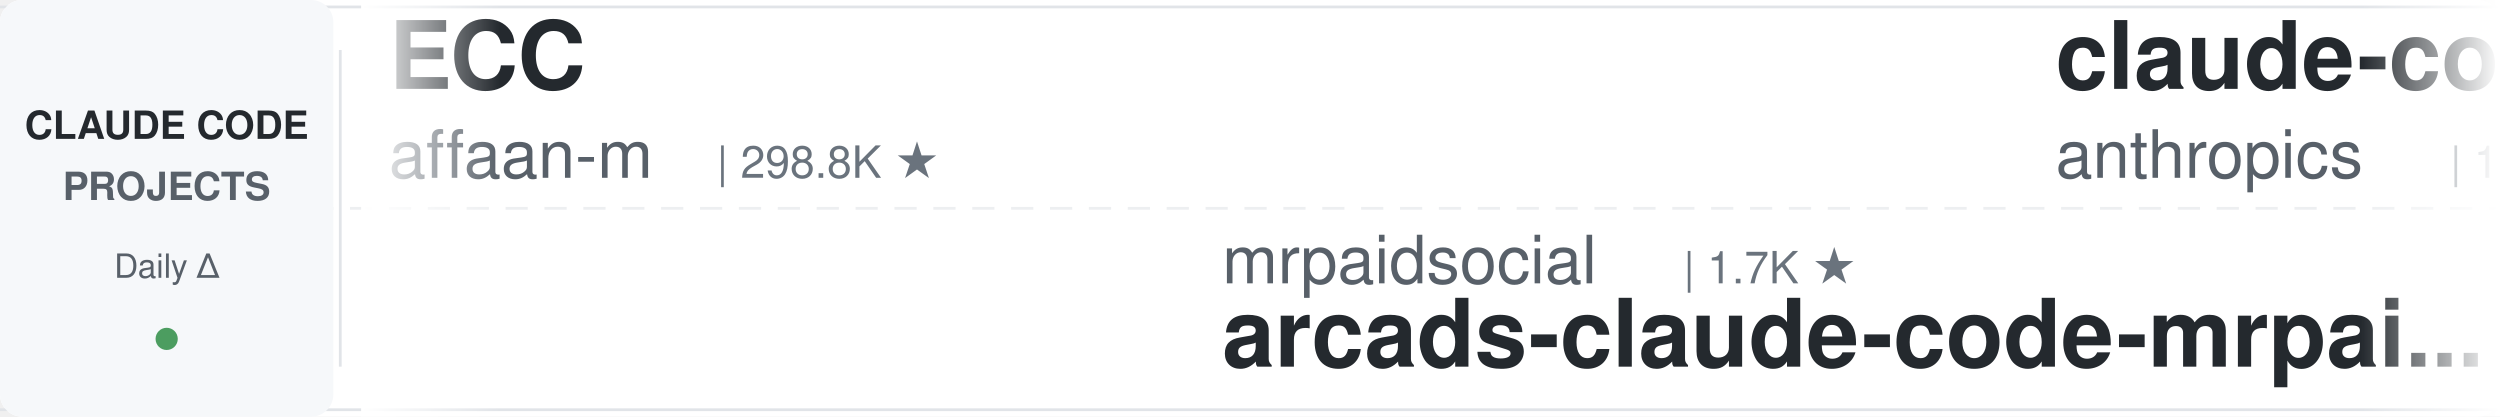
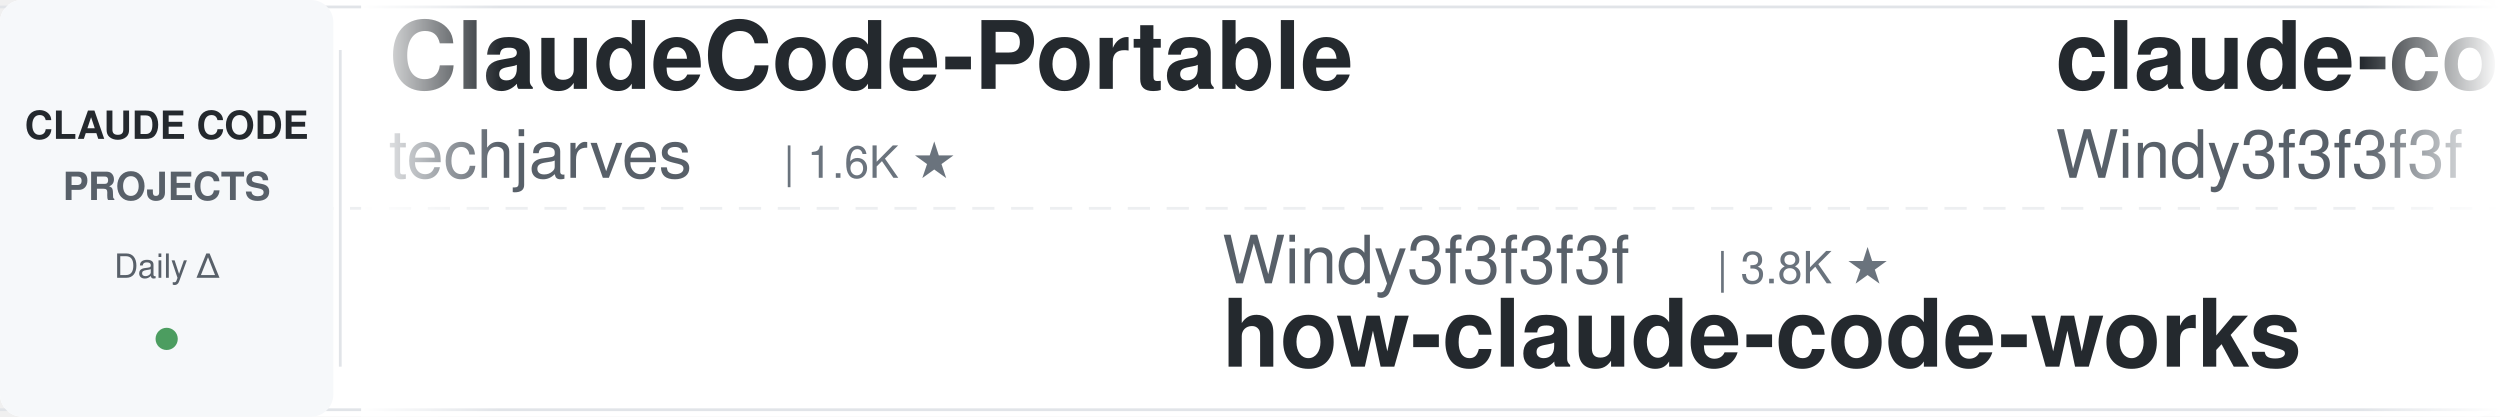
<svg xmlns="http://www.w3.org/2000/svg" width="900" height="150">
  <defs>
    <linearGradient id="leftFade" x1="0%" y1="0%" x2="100%" y2="0%">
      <stop offset="0%" style="stop-color:#ffffff;stop-opacity:1" />
      <stop offset="100%" style="stop-color:#ffffff;stop-opacity:0" />
    </linearGradient>
    <linearGradient id="rightFade" x1="0%" y1="0%" x2="100%" y2="0%">
      <stop offset="0%" style="stop-color:#ffffff;stop-opacity:0" />
      <stop offset="100%" style="stop-color:#ffffff;stop-opacity:1" />
    </linearGradient>
  </defs>
  <rect width="900" height="150" fill="#ffffff" rx="8" />
  <rect x="0" y="2" width="900" height="1" fill="#e1e4e8" />
  <rect x="0" y="147" width="900" height="1" fill="#e1e4e8" />
  <line x1="0" y1="75" x2="900" y2="75" stroke="#e1e4e8" stroke-width="1" stroke-dasharray="8 6" opacity="0.6" />
  <rect x="0" y="0" width="120" height="150" fill="#f6f8fa" rx="8" />
  <text x="60" y="50" font-family="-apple-system, BlinkMacSystemFont, 'Segoe UI', Helvetica, Arial, sans-serif" font-size="14" font-weight="600" fill="#24292e" text-anchor="middle">CLAUDE CODE</text>
  <text x="60" y="72" font-family="-apple-system, BlinkMacSystemFont, 'Segoe UI', Helvetica, Arial, sans-serif" font-size="14" font-weight="600" fill="#586069" text-anchor="middle">PROJECTS</text>
  <text x="60" y="100" font-family="-apple-system, BlinkMacSystemFont, 'Segoe UI', Helvetica, Arial, sans-serif" font-size="12" font-weight="500" fill="#586069" text-anchor="middle">Daily Δ</text>
  <circle cx="60" cy="122" r="4" fill="#22863a" opacity="0.8" />
  <rect x="122" y="18" width="1" height="114" fill="#e1e4e8" />
  <clipPath id="tickerClip">
    <rect x="130" y="0" width="770" height="150" />
  </clipPath>
  <g clip-path="url(#tickerClip)">
    <g id="tickerItems">
      <animateTransform attributeName="transform" attributeType="XML" type="translate" from="0 0" to="-3000 0" dur="54s" repeatCount="indefinite" />
      <g transform="translate(0, 0)">
-         <text x="140" y="32" font-family="-apple-system, BlinkMacSystemFont, 'Segoe UI', Helvetica, Arial, sans-serif" font-size="34" font-weight="600" fill="#24292e">ECC</text>
-         <text x="140" y="64" font-family="-apple-system, BlinkMacSystemFont, 'Segoe UI', Helvetica, Arial, sans-serif" font-size="24" font-weight="400" fill="#586069">affaan-m</text>
-         <text x="258" y="64" font-family="-apple-system, BlinkMacSystemFont, 'Segoe UI', Helvetica, Arial, sans-serif" font-size="16" font-weight="500" fill="#6a737d">| 298.8K ★</text>
+         <text x="140" y="32" font-family="-apple-system, BlinkMacSystemFont, 'Segoe UI', Helvetica, Arial, sans-serif" font-size="34" font-weight="600" fill="#24292e">ClaudeCode-Portable</text>
+         <text x="140" y="64" font-family="-apple-system, BlinkMacSystemFont, 'Segoe UI', Helvetica, Arial, sans-serif" font-size="24" font-weight="400" fill="#586069">techjarves</text>
+         <text x="282" y="64" font-family="-apple-system, BlinkMacSystemFont, 'Segoe UI', Helvetica, Arial, sans-serif" font-size="16" font-weight="500" fill="#6a737d">| 1.6K ★</text>
      </g>
      <g transform="translate(300, 0)">
-         <text x="140" y="102" font-family="-apple-system, BlinkMacSystemFont, 'Segoe UI', Helvetica, Arial, sans-serif" font-size="24" font-weight="400" fill="#586069">mrpaidsocial</text>
-         <text x="306" y="102" font-family="-apple-system, BlinkMacSystemFont, 'Segoe UI', Helvetica, Arial, sans-serif" font-size="16" font-weight="500" fill="#6a737d">| 1.7K ★</text>
-         <text x="140" y="132" font-family="-apple-system, BlinkMacSystemFont, 'Segoe UI', Helvetica, Arial, sans-serif" font-size="34" font-weight="600" fill="#24292e">arcads-claude-code-mrpai...</text>
+         <text x="140" y="102" font-family="-apple-system, BlinkMacSystemFont, 'Segoe UI', Helvetica, Arial, sans-serif" font-size="24" font-weight="400" fill="#586069">Windy3f3f3f3f</text>
+         <text x="318" y="102" font-family="-apple-system, BlinkMacSystemFont, 'Segoe UI', Helvetica, Arial, sans-serif" font-size="16" font-weight="500" fill="#6a737d">| 3.8K ★</text>
+         <text x="140" y="132" font-family="-apple-system, BlinkMacSystemFont, 'Segoe UI', Helvetica, Arial, sans-serif" font-size="34" font-weight="600" fill="#24292e">how-claude-code-works</text>
      </g>
      <g transform="translate(600, 0)">
-         <text x="140" y="32" font-family="-apple-system, BlinkMacSystemFont, 'Segoe UI', Helvetica, Arial, sans-serif" font-size="34" font-weight="600" fill="#24292e">claude-code-base-action</text>
-         <text x="140" y="64" font-family="-apple-system, BlinkMacSystemFont, 'Segoe UI', Helvetica, Arial, sans-serif" font-size="24" font-weight="400" fill="#586069">anthropics</text>
-         <text x="282" y="64" font-family="-apple-system, BlinkMacSystemFont, 'Segoe UI', Helvetica, Arial, sans-serif" font-size="16" font-weight="500" fill="#6a737d">| 1.0K ★</text>
+         <text x="140" y="32" font-family="-apple-system, BlinkMacSystemFont, 'Segoe UI', Helvetica, Arial, sans-serif" font-size="34" font-weight="600" fill="#24292e">claude-code-from-scratch</text>
+         <text x="140" y="64" font-family="-apple-system, BlinkMacSystemFont, 'Segoe UI', Helvetica, Arial, sans-serif" font-size="24" font-weight="400" fill="#586069">Windy3f3f3f3f</text>
+         <text x="318" y="64" font-family="-apple-system, BlinkMacSystemFont, 'Segoe UI', Helvetica, Arial, sans-serif" font-size="16" font-weight="500" fill="#6a737d">| 2.8K ★</text>
      </g>
      <g transform="translate(900, 0)">
-         <text x="140" y="102" font-family="-apple-system, BlinkMacSystemFont, 'Segoe UI', Helvetica, Arial, sans-serif" font-size="24" font-weight="400" fill="#586069">huangjia2019</text>
-         <text x="306" y="102" font-family="-apple-system, BlinkMacSystemFont, 'Segoe UI', Helvetica, Arial, sans-serif" font-size="16" font-weight="500" fill="#6a737d">| 1.2K ★</text>
-         <text x="140" y="132" font-family="-apple-system, BlinkMacSystemFont, 'Segoe UI', Helvetica, Arial, sans-serif" font-size="34" font-weight="600" fill="#24292e">claude-code-engineering</text>
-       </g>
-       <g transform="translate(1200, 0)">
-         <text x="140" y="32" font-family="-apple-system, BlinkMacSystemFont, 'Segoe UI', Helvetica, Arial, sans-serif" font-size="34" font-weight="600" fill="#24292e">awesome-claude-code-tool...</text>
-         <text x="140" y="64" font-family="-apple-system, BlinkMacSystemFont, 'Segoe UI', Helvetica, Arial, sans-serif" font-size="24" font-weight="400" fill="#586069">rohitg00</text>
-         <text x="258" y="64" font-family="-apple-system, BlinkMacSystemFont, 'Segoe UI', Helvetica, Arial, sans-serif" font-size="16" font-weight="500" fill="#6a737d">| 2.8K ★</text>
-       </g>
-       <g transform="translate(1500, 0)">
-         <text x="140" y="102" font-family="-apple-system, BlinkMacSystemFont, 'Segoe UI', Helvetica, Arial, sans-serif" font-size="24" font-weight="400" fill="#586069">AICoderTudou</text>
-         <text x="306" y="102" font-family="-apple-system, BlinkMacSystemFont, 'Segoe UI', Helvetica, Arial, sans-serif" font-size="16" font-weight="500" fill="#6a737d">| 493 ★</text>
-         <text x="140" y="132" font-family="-apple-system, BlinkMacSystemFont, 'Segoe UI', Helvetica, Arial, sans-serif" font-size="34" font-weight="600" fill="#24292e">claude-code-tudou</text>
-       </g>
-       <g transform="translate(1800, 0)">
-         <text x="140" y="32" font-family="-apple-system, BlinkMacSystemFont, 'Segoe UI', Helvetica, Arial, sans-serif" font-size="34" font-weight="600" fill="#24292e">claude_code_src</text>
-         <text x="140" y="64" font-family="-apple-system, BlinkMacSystemFont, 'Segoe UI', Helvetica, Arial, sans-serif" font-size="24" font-weight="400" fill="#586069">ponponon</text>
-         <text x="258" y="64" font-family="-apple-system, BlinkMacSystemFont, 'Segoe UI', Helvetica, Arial, sans-serif" font-size="16" font-weight="500" fill="#6a737d">| 2.3K ★</text>
-       </g>
-       <g transform="translate(2100, 0)">
        <text x="140" y="102" font-family="-apple-system, BlinkMacSystemFont, 'Segoe UI', Helvetica, Arial, sans-serif" font-size="24" font-weight="400" fill="#586069">digitalsamba</text>
        <text x="306" y="102" font-family="-apple-system, BlinkMacSystemFont, 'Segoe UI', Helvetica, Arial, sans-serif" font-size="16" font-weight="500" fill="#6a737d">| 2.5K ★</text>
        <text x="140" y="132" font-family="-apple-system, BlinkMacSystemFont, 'Segoe UI', Helvetica, Arial, sans-serif" font-size="34" font-weight="600" fill="#24292e">claude-code-video-toolki...</text>
      </g>
+       <g transform="translate(1200, 0)">
+         <text x="140" y="32" font-family="-apple-system, BlinkMacSystemFont, 'Segoe UI', Helvetica, Arial, sans-serif" font-size="34" font-weight="600" fill="#24292e">Open-ClaudeCode</text>
+         <text x="140" y="64" font-family="-apple-system, BlinkMacSystemFont, 'Segoe UI', Helvetica, Arial, sans-serif" font-size="24" font-weight="400" fill="#586069">LING71671</text>
+         <text x="270" y="64" font-family="-apple-system, BlinkMacSystemFont, 'Segoe UI', Helvetica, Arial, sans-serif" font-size="16" font-weight="500" fill="#6a737d">| 979 ★</text>
+       </g>
+       <g transform="translate(1500, 0)">
+         <text x="140" y="102" font-family="-apple-system, BlinkMacSystemFont, 'Segoe UI', Helvetica, Arial, sans-serif" font-size="24" font-weight="400" fill="#586069">alejandrobalderas</text>
+         <text x="366" y="102" font-family="-apple-system, BlinkMacSystemFont, 'Segoe UI', Helvetica, Arial, sans-serif" font-size="16" font-weight="500" fill="#6a737d">| 3.0K ★</text>
+         <text x="140" y="132" font-family="-apple-system, BlinkMacSystemFont, 'Segoe UI', Helvetica, Arial, sans-serif" font-size="34" font-weight="600" fill="#24292e">claude-code-from-source</text>
+       </g>
+       <g transform="translate(1800, 0)">
+         <text x="140" y="32" font-family="-apple-system, BlinkMacSystemFont, 'Segoe UI', Helvetica, Arial, sans-serif" font-size="34" font-weight="600" fill="#24292e">claude-code-proxy</text>
+         <text x="140" y="64" font-family="-apple-system, BlinkMacSystemFont, 'Segoe UI', Helvetica, Arial, sans-serif" font-size="24" font-weight="400" fill="#586069">1rgs</text>
+         <text x="210" y="64" font-family="-apple-system, BlinkMacSystemFont, 'Segoe UI', Helvetica, Arial, sans-serif" font-size="16" font-weight="500" fill="#6a737d">| 3.8K ★</text>
+       </g>
+       <g transform="translate(2100, 0)">
+         <text x="140" y="102" font-family="-apple-system, BlinkMacSystemFont, 'Segoe UI', Helvetica, Arial, sans-serif" font-size="24" font-weight="400" fill="#586069">darcyegb</text>
+         <text x="258" y="102" font-family="-apple-system, BlinkMacSystemFont, 'Segoe UI', Helvetica, Arial, sans-serif" font-size="16" font-weight="500" fill="#6a737d">| 779 ★</text>
+         <text x="140" y="132" font-family="-apple-system, BlinkMacSystemFont, 'Segoe UI', Helvetica, Arial, sans-serif" font-size="34" font-weight="600" fill="#24292e">ClaudeCodeAgents</text>
+       </g>
      <g transform="translate(2400, 0)">
-         <text x="140" y="32" font-family="-apple-system, BlinkMacSystemFont, 'Segoe UI', Helvetica, Arial, sans-serif" font-size="34" font-weight="600" fill="#24292e">claude-code-source</text>
-         <text x="140" y="64" font-family="-apple-system, BlinkMacSystemFont, 'Segoe UI', Helvetica, Arial, sans-serif" font-size="24" font-weight="400" fill="#586069">JrCx7scC</text>
-         <text x="258" y="64" font-family="-apple-system, BlinkMacSystemFont, 'Segoe UI', Helvetica, Arial, sans-serif" font-size="16" font-weight="500" fill="#6a737d">| 376 ★</text>
+         <text x="140" y="32" font-family="-apple-system, BlinkMacSystemFont, 'Segoe UI', Helvetica, Arial, sans-serif" font-size="34" font-weight="600" fill="#24292e">claude-code-hub</text>
+         <text x="140" y="64" font-family="-apple-system, BlinkMacSystemFont, 'Segoe UI', Helvetica, Arial, sans-serif" font-size="24" font-weight="400" fill="#586069">ding113</text>
+         <text x="246" y="64" font-family="-apple-system, BlinkMacSystemFont, 'Segoe UI', Helvetica, Arial, sans-serif" font-size="16" font-weight="500" fill="#6a737d">| 3.4K ★</text>
      </g>
      <g transform="translate(2700, 0)">
-         <text x="140" y="102" font-family="-apple-system, BlinkMacSystemFont, 'Segoe UI', Helvetica, Arial, sans-serif" font-size="24" font-weight="400" fill="#586069">Donchitos</text>
-         <text x="270" y="102" font-family="-apple-system, BlinkMacSystemFont, 'Segoe UI', Helvetica, Arial, sans-serif" font-size="16" font-weight="500" fill="#6a737d">| 36.3K ★</text>
-         <text x="140" y="132" font-family="-apple-system, BlinkMacSystemFont, 'Segoe UI', Helvetica, Arial, sans-serif" font-size="34" font-weight="600" fill="#24292e">Claude-Code-Game-Studios</text>
+         <text x="140" y="102" font-family="-apple-system, BlinkMacSystemFont, 'Segoe UI', Helvetica, Arial, sans-serif" font-size="24" font-weight="400" fill="#586069">anthropics</text>
+         <text x="282" y="102" font-family="-apple-system, BlinkMacSystemFont, 'Segoe UI', Helvetica, Arial, sans-serif" font-size="16" font-weight="500" fill="#6a737d">| 1.0K ★</text>
+         <text x="140" y="132" font-family="-apple-system, BlinkMacSystemFont, 'Segoe UI', Helvetica, Arial, sans-serif" font-size="34" font-weight="600" fill="#24292e">claude-code-base-action</text>
      </g>
      <g transform="translate(3000, 0)">
-         <text x="140" y="32" font-family="-apple-system, BlinkMacSystemFont, 'Segoe UI', Helvetica, Arial, sans-serif" font-size="34" font-weight="600" fill="#24292e">ECC</text>
-         <text x="140" y="64" font-family="-apple-system, BlinkMacSystemFont, 'Segoe UI', Helvetica, Arial, sans-serif" font-size="24" font-weight="400" fill="#586069">affaan-m</text>
-         <text x="258" y="64" font-family="-apple-system, BlinkMacSystemFont, 'Segoe UI', Helvetica, Arial, sans-serif" font-size="16" font-weight="500" fill="#6a737d">| 298.8K ★</text>
+         <text x="140" y="32" font-family="-apple-system, BlinkMacSystemFont, 'Segoe UI', Helvetica, Arial, sans-serif" font-size="34" font-weight="600" fill="#24292e">ClaudeCode-Portable</text>
+         <text x="140" y="64" font-family="-apple-system, BlinkMacSystemFont, 'Segoe UI', Helvetica, Arial, sans-serif" font-size="24" font-weight="400" fill="#586069">techjarves</text>
+         <text x="282" y="64" font-family="-apple-system, BlinkMacSystemFont, 'Segoe UI', Helvetica, Arial, sans-serif" font-size="16" font-weight="500" fill="#6a737d">| 1.6K ★</text>
      </g>
      <g transform="translate(3300, 0)">
-         <text x="140" y="102" font-family="-apple-system, BlinkMacSystemFont, 'Segoe UI', Helvetica, Arial, sans-serif" font-size="24" font-weight="400" fill="#586069">mrpaidsocial</text>
-         <text x="306" y="102" font-family="-apple-system, BlinkMacSystemFont, 'Segoe UI', Helvetica, Arial, sans-serif" font-size="16" font-weight="500" fill="#6a737d">| 1.7K ★</text>
-         <text x="140" y="132" font-family="-apple-system, BlinkMacSystemFont, 'Segoe UI', Helvetica, Arial, sans-serif" font-size="34" font-weight="600" fill="#24292e">arcads-claude-code-mrpai...</text>
+         <text x="140" y="102" font-family="-apple-system, BlinkMacSystemFont, 'Segoe UI', Helvetica, Arial, sans-serif" font-size="24" font-weight="400" fill="#586069">Windy3f3f3f3f</text>
+         <text x="318" y="102" font-family="-apple-system, BlinkMacSystemFont, 'Segoe UI', Helvetica, Arial, sans-serif" font-size="16" font-weight="500" fill="#6a737d">| 3.8K ★</text>
+         <text x="140" y="132" font-family="-apple-system, BlinkMacSystemFont, 'Segoe UI', Helvetica, Arial, sans-serif" font-size="34" font-weight="600" fill="#24292e">how-claude-code-works</text>
      </g>
      <g transform="translate(3600, 0)">
-         <text x="140" y="32" font-family="-apple-system, BlinkMacSystemFont, 'Segoe UI', Helvetica, Arial, sans-serif" font-size="34" font-weight="600" fill="#24292e">claude-code-base-action</text>
-         <text x="140" y="64" font-family="-apple-system, BlinkMacSystemFont, 'Segoe UI', Helvetica, Arial, sans-serif" font-size="24" font-weight="400" fill="#586069">anthropics</text>
-         <text x="282" y="64" font-family="-apple-system, BlinkMacSystemFont, 'Segoe UI', Helvetica, Arial, sans-serif" font-size="16" font-weight="500" fill="#6a737d">| 1.0K ★</text>
+         <text x="140" y="32" font-family="-apple-system, BlinkMacSystemFont, 'Segoe UI', Helvetica, Arial, sans-serif" font-size="34" font-weight="600" fill="#24292e">claude-code-from-scratch</text>
+         <text x="140" y="64" font-family="-apple-system, BlinkMacSystemFont, 'Segoe UI', Helvetica, Arial, sans-serif" font-size="24" font-weight="400" fill="#586069">Windy3f3f3f3f</text>
+         <text x="318" y="64" font-family="-apple-system, BlinkMacSystemFont, 'Segoe UI', Helvetica, Arial, sans-serif" font-size="16" font-weight="500" fill="#6a737d">| 2.8K ★</text>
      </g>
      <g transform="translate(3900, 0)">
-         <text x="140" y="102" font-family="-apple-system, BlinkMacSystemFont, 'Segoe UI', Helvetica, Arial, sans-serif" font-size="24" font-weight="400" fill="#586069">huangjia2019</text>
-         <text x="306" y="102" font-family="-apple-system, BlinkMacSystemFont, 'Segoe UI', Helvetica, Arial, sans-serif" font-size="16" font-weight="500" fill="#6a737d">| 1.2K ★</text>
-         <text x="140" y="132" font-family="-apple-system, BlinkMacSystemFont, 'Segoe UI', Helvetica, Arial, sans-serif" font-size="34" font-weight="600" fill="#24292e">claude-code-engineering</text>
+         <text x="140" y="102" font-family="-apple-system, BlinkMacSystemFont, 'Segoe UI', Helvetica, Arial, sans-serif" font-size="24" font-weight="400" fill="#586069">digitalsamba</text>
+         <text x="306" y="102" font-family="-apple-system, BlinkMacSystemFont, 'Segoe UI', Helvetica, Arial, sans-serif" font-size="16" font-weight="500" fill="#6a737d">| 2.5K ★</text>
+         <text x="140" y="132" font-family="-apple-system, BlinkMacSystemFont, 'Segoe UI', Helvetica, Arial, sans-serif" font-size="34" font-weight="600" fill="#24292e">claude-code-video-toolki...</text>
      </g>
    </g>
  </g>
  <rect x="130" y="0" width="50" height="150" fill="url(#leftFade)" />
  <rect x="850" y="0" width="50" height="150" fill="url(#rightFade)" />
</svg>
